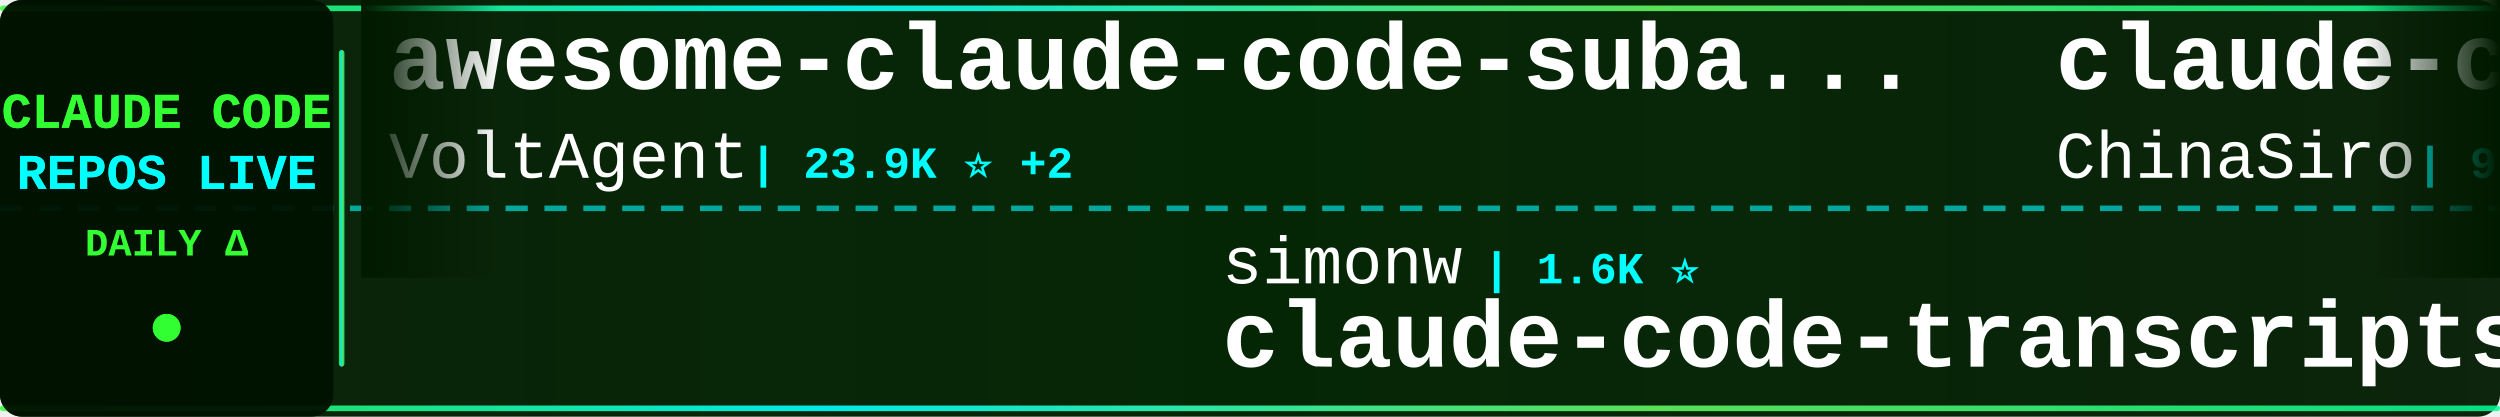
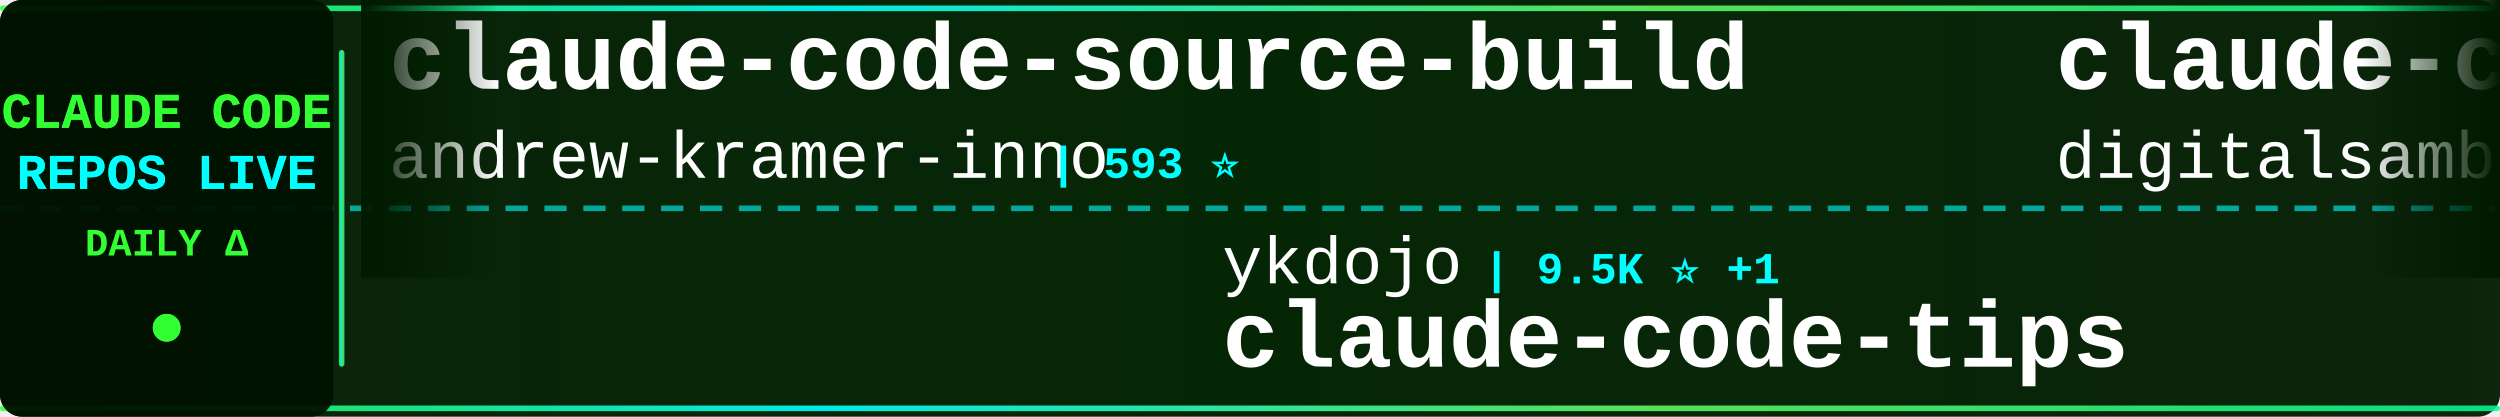
<svg xmlns="http://www.w3.org/2000/svg" width="900" height="150">
  <defs>
    <linearGradient id="tickerBg" x1="0%" y1="0%" x2="100%" y2="0%">
      <stop offset="0%" style="stop-color:#001a00;stop-opacity:0.95" />
      <stop offset="50%" style="stop-color:#002200;stop-opacity:0.98" />
      <stop offset="100%" style="stop-color:#001a00;stop-opacity:0.95" />
    </linearGradient>
    <linearGradient id="borderGrad" x1="0%" y1="0%" x2="100%" y2="0%">
      <stop offset="0%" style="stop-color:#33ff33;stop-opacity:0.85">
        <animate attributeName="stop-opacity" values="0.85;1;0.85" dur="2s" repeatCount="indefinite" />
      </stop>
      <stop offset="33%" style="stop-color:#00ffff;stop-opacity:0.9">
        <animate attributeName="stop-opacity" values="0.9;1;0.9" dur="2.2s" repeatCount="indefinite" />
      </stop>
      <stop offset="66%" style="stop-color:#66ff66;stop-opacity:0.85">
        <animate attributeName="stop-opacity" values="0.85;1;0.85" dur="1.8s" repeatCount="indefinite" />
      </stop>
      <stop offset="100%" style="stop-color:#00ff99;stop-opacity:0.85">
        <animate attributeName="stop-opacity" values="0.85;1;0.85" dur="2s" repeatCount="indefinite" />
      </stop>
    </linearGradient>
    <filter id="textGlow">
      <feGaussianBlur stdDeviation="0.1" result="coloredBlur" />
      <feMerge>
        <feMergeNode in="coloredBlur" />
        <feMergeNode in="SourceGraphic" />
      </feMerge>
    </filter>
    <filter id="metricGlow">
      <feGaussianBlur stdDeviation="0.2" result="coloredBlur" />
      <feMerge>
        <feMergeNode in="coloredBlur" />
        <feMergeNode in="SourceGraphic" />
      </feMerge>
    </filter>
    <linearGradient id="leftFade" x1="0%" y1="0%" x2="100%" y2="0%">
      <stop offset="0%" style="stop-color:#001a00;stop-opacity:1" />
      <stop offset="100%" style="stop-color:#001a00;stop-opacity:0" />
    </linearGradient>
    <linearGradient id="rightFade" x1="0%" y1="0%" x2="100%" y2="0%">
      <stop offset="0%" style="stop-color:#001a00;stop-opacity:0" />
      <stop offset="100%" style="stop-color:#001a00;stop-opacity:1" />
    </linearGradient>
  </defs>
  <rect width="900" height="150" fill="url(#tickerBg)" rx="8" />
  <rect x="0" y="2" width="900" height="2" fill="url(#borderGrad)" rx="1" />
  <rect x="0" y="146" width="900" height="2" fill="url(#borderGrad)" rx="1" />
  <line x1="0" y1="75" x2="900" y2="75" stroke="#00ffff" stroke-width="2" stroke-dasharray="8 6" opacity="0.6" />
  <rect x="0" y="0" width="120" height="150" fill="#001100" opacity="0.95" rx="8" />
  <text x="60" y="46" font-family="'Courier New', monospace" font-size="18" font-weight="bold" fill="#33ff33" text-anchor="middle" filter="url(#textGlow)">
    CLAUDE CODE
  </text>
  <text x="60" y="68" font-family="'Courier New', monospace" font-size="18" font-weight="bold" fill="#00ffff" text-anchor="middle" filter="url(#textGlow)">
    REPOS LIVE
  </text>
  <text x="60" y="92" font-family="'Courier New', monospace" font-size="14" font-weight="bold" fill="#33ff33" text-anchor="middle">
    DAILY Δ
  </text>
  <circle cx="60" cy="118" r="5" fill="#33ff33" filter="url(#metricGlow)">
    <animate attributeName="r" values="4;6;4" dur="1.5s" repeatCount="indefinite" />
    <animate attributeName="opacity" values="0.6;1;0.6" dur="1.5s" repeatCount="indefinite" />
  </circle>
  <rect x="122" y="18" width="2" height="114" fill="url(#borderGrad)" rx="1" />
  <clipPath id="tickerClip">
    <rect x="130" y="0" width="770" height="150" />
  </clipPath>
  <g clip-path="url(#tickerClip)">
    <g id="tickerItems">
      <animateTransform attributeName="transform" attributeType="XML" type="translate" from="0 0" to="-3000 0" dur="54s" repeatCount="indefinite" />
      <g transform="translate(0, 0)">
-         <text x="140" y="32" font-family="'Courier New', monospace" font-size="34" font-weight="bold" fill="#ffffff">awesome-claude-code-suba...</text>
-         <text x="140" y="64" font-family="'Courier New', monospace" font-size="24" font-weight="normal" fill="#ffffff" opacity="1.0">VoltAgent</text>
-         <text x="270" y="64" font-family="'Courier New', monospace" font-size="16" font-weight="bold" fill="#00ffff"> | 23.9K ⭐ +2</text>
+         <text x="140" y="32" font-family="'Courier New', monospace" font-size="34" font-weight="bold" fill="#ffffff">claude-code-source-build</text>
+         <text x="140" y="64" font-family="'Courier New', monospace" font-size="24" font-weight="normal" fill="#ffffff" opacity="1.0">andrew-kramer-inno</text>
+         <text x="378" y="64" font-family="'Courier New', monospace" font-size="16" font-weight="bold" fill="#00ffff"> | 593 ⭐</text>
      </g>
      <g transform="translate(300, 0)">
-         <text x="140" y="102" font-family="'Courier New', monospace" font-size="24" font-weight="normal" fill="#ffffff" opacity="1.0">simonw</text>
-         <text x="234" y="102" font-family="'Courier New', monospace" font-size="16" font-weight="bold" fill="#00ffff"> | 1.6K ⭐</text>
-         <text x="140" y="132" font-family="'Courier New', monospace" font-size="34" font-weight="bold" fill="#ffffff">claude-code-transcripts</text>
+         <text x="140" y="102" font-family="'Courier New', monospace" font-size="24" font-weight="normal" fill="#ffffff" opacity="1.0">ykdojo</text>
+         <text x="234" y="102" font-family="'Courier New', monospace" font-size="16" font-weight="bold" fill="#00ffff"> | 9.5K ⭐ +1</text>
+         <text x="140" y="132" font-family="'Courier New', monospace" font-size="34" font-weight="bold" fill="#ffffff">claude-code-tips</text>
      </g>
      <g transform="translate(600, 0)">
-         <text x="140" y="32" font-family="'Courier New', monospace" font-size="34" font-weight="bold" fill="#ffffff">claude-code-sourcemap</text>
-         <text x="140" y="64" font-family="'Courier New', monospace" font-size="24" font-weight="normal" fill="#ffffff" opacity="1.0">ChinaSiro</text>
-         <text x="270" y="64" font-family="'Courier New', monospace" font-size="16" font-weight="bold" fill="#00ffff"> | 9.6K ⭐</text>
+         <text x="140" y="32" font-family="'Courier New', monospace" font-size="34" font-weight="bold" fill="#ffffff">claude-code-video-toolki...</text>
+         <text x="140" y="64" font-family="'Courier New', monospace" font-size="24" font-weight="normal" fill="#ffffff" opacity="1.0">digitalsamba</text>
+         <text x="306" y="64" font-family="'Courier New', monospace" font-size="16" font-weight="bold" fill="#00ffff"> | 1.9K ⭐ +1</text>
      </g>
      <g transform="translate(900, 0)">
        <text x="140" y="102" font-family="'Courier New', monospace" font-size="24" font-weight="normal" fill="#ffffff" opacity="1.0">anthropics</text>
-         <text x="282" y="102" font-family="'Courier New', monospace" font-size="16" font-weight="bold" fill="#00ffff"> | 5.7K ⭐</text>
-         <text x="140" y="132" font-family="'Courier New', monospace" font-size="34" font-weight="bold" fill="#ffffff">claude-code-security-rev...</text>
+         <text x="282" y="102" font-family="'Courier New', monospace" font-size="16" font-weight="bold" fill="#00ffff"> | 8.5K ⭐ +2</text>
+         <text x="140" y="132" font-family="'Courier New', monospace" font-size="34" font-weight="bold" fill="#ffffff">claude-code-action</text>
      </g>
      <g transform="translate(1200, 0)">
-         <text x="140" y="32" font-family="'Courier New', monospace" font-size="34" font-weight="bold" fill="#ffffff">claude-code-source-code</text>
-         <text x="140" y="64" font-family="'Courier New', monospace" font-size="24" font-weight="normal" fill="#ffffff" opacity="1.0">777genius</text>
-         <text x="270" y="64" font-family="'Courier New', monospace" font-size="16" font-weight="bold" fill="#00ffff"> | 923 ⭐</text>
+         <text x="140" y="32" font-family="'Courier New', monospace" font-size="34" font-weight="bold" fill="#ffffff">claude-code-engineering</text>
+         <text x="140" y="64" font-family="'Courier New', monospace" font-size="24" font-weight="normal" fill="#ffffff" opacity="1.0">huangjia2019</text>
+         <text x="306" y="64" font-family="'Courier New', monospace" font-size="16" font-weight="bold" fill="#00ffff"> | 1.0K ⭐</text>
      </g>
      <g transform="translate(1500, 0)">
-         <text x="140" y="102" font-family="'Courier New', monospace" font-size="24" font-weight="normal" fill="#ffffff" opacity="1.0">anthropics</text>
-         <text x="282" y="102" font-family="'Courier New', monospace" font-size="16" font-weight="bold" fill="#00ffff"> | 8.5K ⭐ +1</text>
-         <text x="140" y="132" font-family="'Courier New', monospace" font-size="34" font-weight="bold" fill="#ffffff">claude-code-action</text>
+         <text x="140" y="102" font-family="'Courier New', monospace" font-size="24" font-weight="normal" fill="#ffffff" opacity="1.0">Maciek-roboblog</text>
+         <text x="342" y="102" font-family="'Courier New', monospace" font-size="16" font-weight="bold" fill="#00ffff"> | 8.6K ⭐ +2</text>
+         <text x="140" y="132" font-family="'Courier New', monospace" font-size="34" font-weight="bold" fill="#ffffff">Claude-Code-Usage-Monito...</text>
      </g>
      <g transform="translate(1800, 0)">
-         <text x="140" y="32" font-family="'Courier New', monospace" font-size="34" font-weight="bold" fill="#ffffff">claude-code-telegram</text>
-         <text x="140" y="64" font-family="'Courier New', monospace" font-size="24" font-weight="normal" fill="#ffffff" opacity="1.0">RichardAtCT</text>
-         <text x="294" y="64" font-family="'Courier New', monospace" font-size="16" font-weight="bold" fill="#00ffff"> | 2.7K ⭐</text>
+         <text x="140" y="32" font-family="'Courier New', monospace" font-size="34" font-weight="bold" fill="#ffffff">claude-code-analysis</text>
+         <text x="140" y="64" font-family="'Courier New', monospace" font-size="24" font-weight="normal" fill="#ffffff" opacity="1.0">liuup</text>
+         <text x="222" y="64" font-family="'Courier New', monospace" font-size="16" font-weight="bold" fill="#00ffff"> | 3.7K ⭐</text>
      </g>
      <g transform="translate(2100, 0)">
-         <text x="140" y="102" font-family="'Courier New', monospace" font-size="24" font-weight="normal" fill="#ffffff" opacity="1.0">frankbria</text>
-         <text x="270" y="102" font-family="'Courier New', monospace" font-size="16" font-weight="bold" fill="#00ffff"> | 9.6K ⭐ +2</text>
-         <text x="140" y="132" font-family="'Courier New', monospace" font-size="34" font-weight="bold" fill="#ffffff">ralph-claude-code</text>
+         <text x="140" y="102" font-family="'Courier New', monospace" font-size="24" font-weight="normal" fill="#ffffff" opacity="1.0">LING71671</text>
+         <text x="270" y="102" font-family="'Courier New', monospace" font-size="16" font-weight="bold" fill="#00ffff"> | 931 ⭐</text>
+         <text x="140" y="132" font-family="'Courier New', monospace" font-size="34" font-weight="bold" fill="#ffffff">Open-ClaudeCode</text>
      </g>
      <g transform="translate(2400, 0)">
-         <text x="140" y="32" font-family="'Courier New', monospace" font-size="34" font-weight="bold" fill="#ffffff">claude-code-showcase</text>
-         <text x="140" y="64" font-family="'Courier New', monospace" font-size="24" font-weight="normal" fill="#ffffff" opacity="1.0">ChrisWiles</text>
-         <text x="282" y="64" font-family="'Courier New', monospace" font-size="16" font-weight="bold" fill="#00ffff"> | 6.0K ⭐ -1</text>
+         <text x="140" y="32" font-family="'Courier New', monospace" font-size="34" font-weight="bold" fill="#ffffff">how-claude-code-works</text>
+         <text x="140" y="64" font-family="'Courier New', monospace" font-size="24" font-weight="normal" fill="#ffffff" opacity="1.0">Windy3f3f3f3f</text>
+         <text x="318" y="64" font-family="'Courier New', monospace" font-size="16" font-weight="bold" fill="#00ffff"> | 3.3K ⭐</text>
      </g>
      <g transform="translate(2700, 0)">
-         <text x="140" y="102" font-family="'Courier New', monospace" font-size="24" font-weight="normal" fill="#ffffff" opacity="1.0">shanraisshan</text>
-         <text x="306" y="102" font-family="'Courier New', monospace" font-size="16" font-weight="bold" fill="#00ffff"> | 63.8K ⭐ +5</text>
-         <text x="140" y="132" font-family="'Courier New', monospace" font-size="34" font-weight="bold" fill="#ffffff">claude-code-best-practic...</text>
+         <text x="140" y="102" font-family="'Courier New', monospace" font-size="24" font-weight="normal" fill="#ffffff" opacity="1.0">Pimzino</text>
+         <text x="246" y="102" font-family="'Courier New', monospace" font-size="16" font-weight="bold" fill="#00ffff"> | 3.8K ⭐</text>
+         <text x="140" y="132" font-family="'Courier New', monospace" font-size="34" font-weight="bold" fill="#ffffff">claude-code-spec-workflo...</text>
      </g>
      <g transform="translate(3000, 0)">
-         <text x="140" y="32" font-family="'Courier New', monospace" font-size="34" font-weight="bold" fill="#ffffff">awesome-claude-code-suba...</text>
-         <text x="140" y="64" font-family="'Courier New', monospace" font-size="24" font-weight="normal" fill="#ffffff" opacity="1.0">VoltAgent</text>
-         <text x="270" y="64" font-family="'Courier New', monospace" font-size="16" font-weight="bold" fill="#00ffff"> | 23.9K ⭐ +2</text>
+         <text x="140" y="32" font-family="'Courier New', monospace" font-size="34" font-weight="bold" fill="#ffffff">claude-code-source-build</text>
+         <text x="140" y="64" font-family="'Courier New', monospace" font-size="24" font-weight="normal" fill="#ffffff" opacity="1.0">andrew-kramer-inno</text>
+         <text x="378" y="64" font-family="'Courier New', monospace" font-size="16" font-weight="bold" fill="#00ffff"> | 593 ⭐</text>
      </g>
      <g transform="translate(3300, 0)">
-         <text x="140" y="102" font-family="'Courier New', monospace" font-size="24" font-weight="normal" fill="#ffffff" opacity="1.0">simonw</text>
-         <text x="234" y="102" font-family="'Courier New', monospace" font-size="16" font-weight="bold" fill="#00ffff"> | 1.6K ⭐</text>
-         <text x="140" y="132" font-family="'Courier New', monospace" font-size="34" font-weight="bold" fill="#ffffff">claude-code-transcripts</text>
+         <text x="140" y="102" font-family="'Courier New', monospace" font-size="24" font-weight="normal" fill="#ffffff" opacity="1.0">ykdojo</text>
+         <text x="234" y="102" font-family="'Courier New', monospace" font-size="16" font-weight="bold" fill="#00ffff"> | 9.5K ⭐ +1</text>
+         <text x="140" y="132" font-family="'Courier New', monospace" font-size="34" font-weight="bold" fill="#ffffff">claude-code-tips</text>
      </g>
      <g transform="translate(3600, 0)">
-         <text x="140" y="32" font-family="'Courier New', monospace" font-size="34" font-weight="bold" fill="#ffffff">claude-code-sourcemap</text>
-         <text x="140" y="64" font-family="'Courier New', monospace" font-size="24" font-weight="normal" fill="#ffffff" opacity="1.0">ChinaSiro</text>
-         <text x="270" y="64" font-family="'Courier New', monospace" font-size="16" font-weight="bold" fill="#00ffff"> | 9.6K ⭐</text>
+         <text x="140" y="32" font-family="'Courier New', monospace" font-size="34" font-weight="bold" fill="#ffffff">claude-code-video-toolki...</text>
+         <text x="140" y="64" font-family="'Courier New', monospace" font-size="24" font-weight="normal" fill="#ffffff" opacity="1.0">digitalsamba</text>
+         <text x="306" y="64" font-family="'Courier New', monospace" font-size="16" font-weight="bold" fill="#00ffff"> | 1.9K ⭐ +1</text>
      </g>
      <g transform="translate(3900, 0)">
        <text x="140" y="102" font-family="'Courier New', monospace" font-size="24" font-weight="normal" fill="#ffffff" opacity="1.0">anthropics</text>
-         <text x="282" y="102" font-family="'Courier New', monospace" font-size="16" font-weight="bold" fill="#00ffff"> | 5.7K ⭐</text>
-         <text x="140" y="132" font-family="'Courier New', monospace" font-size="34" font-weight="bold" fill="#ffffff">claude-code-security-rev...</text>
+         <text x="282" y="102" font-family="'Courier New', monospace" font-size="16" font-weight="bold" fill="#00ffff"> | 8.5K ⭐ +2</text>
+         <text x="140" y="132" font-family="'Courier New', monospace" font-size="34" font-weight="bold" fill="#ffffff">claude-code-action</text>
      </g>
    </g>
  </g>
  <rect x="130" y="0" width="50" height="100" fill="url(#leftFade)" />
  <rect x="850" y="0" width="50" height="100" fill="url(#rightFade)" />
</svg>
